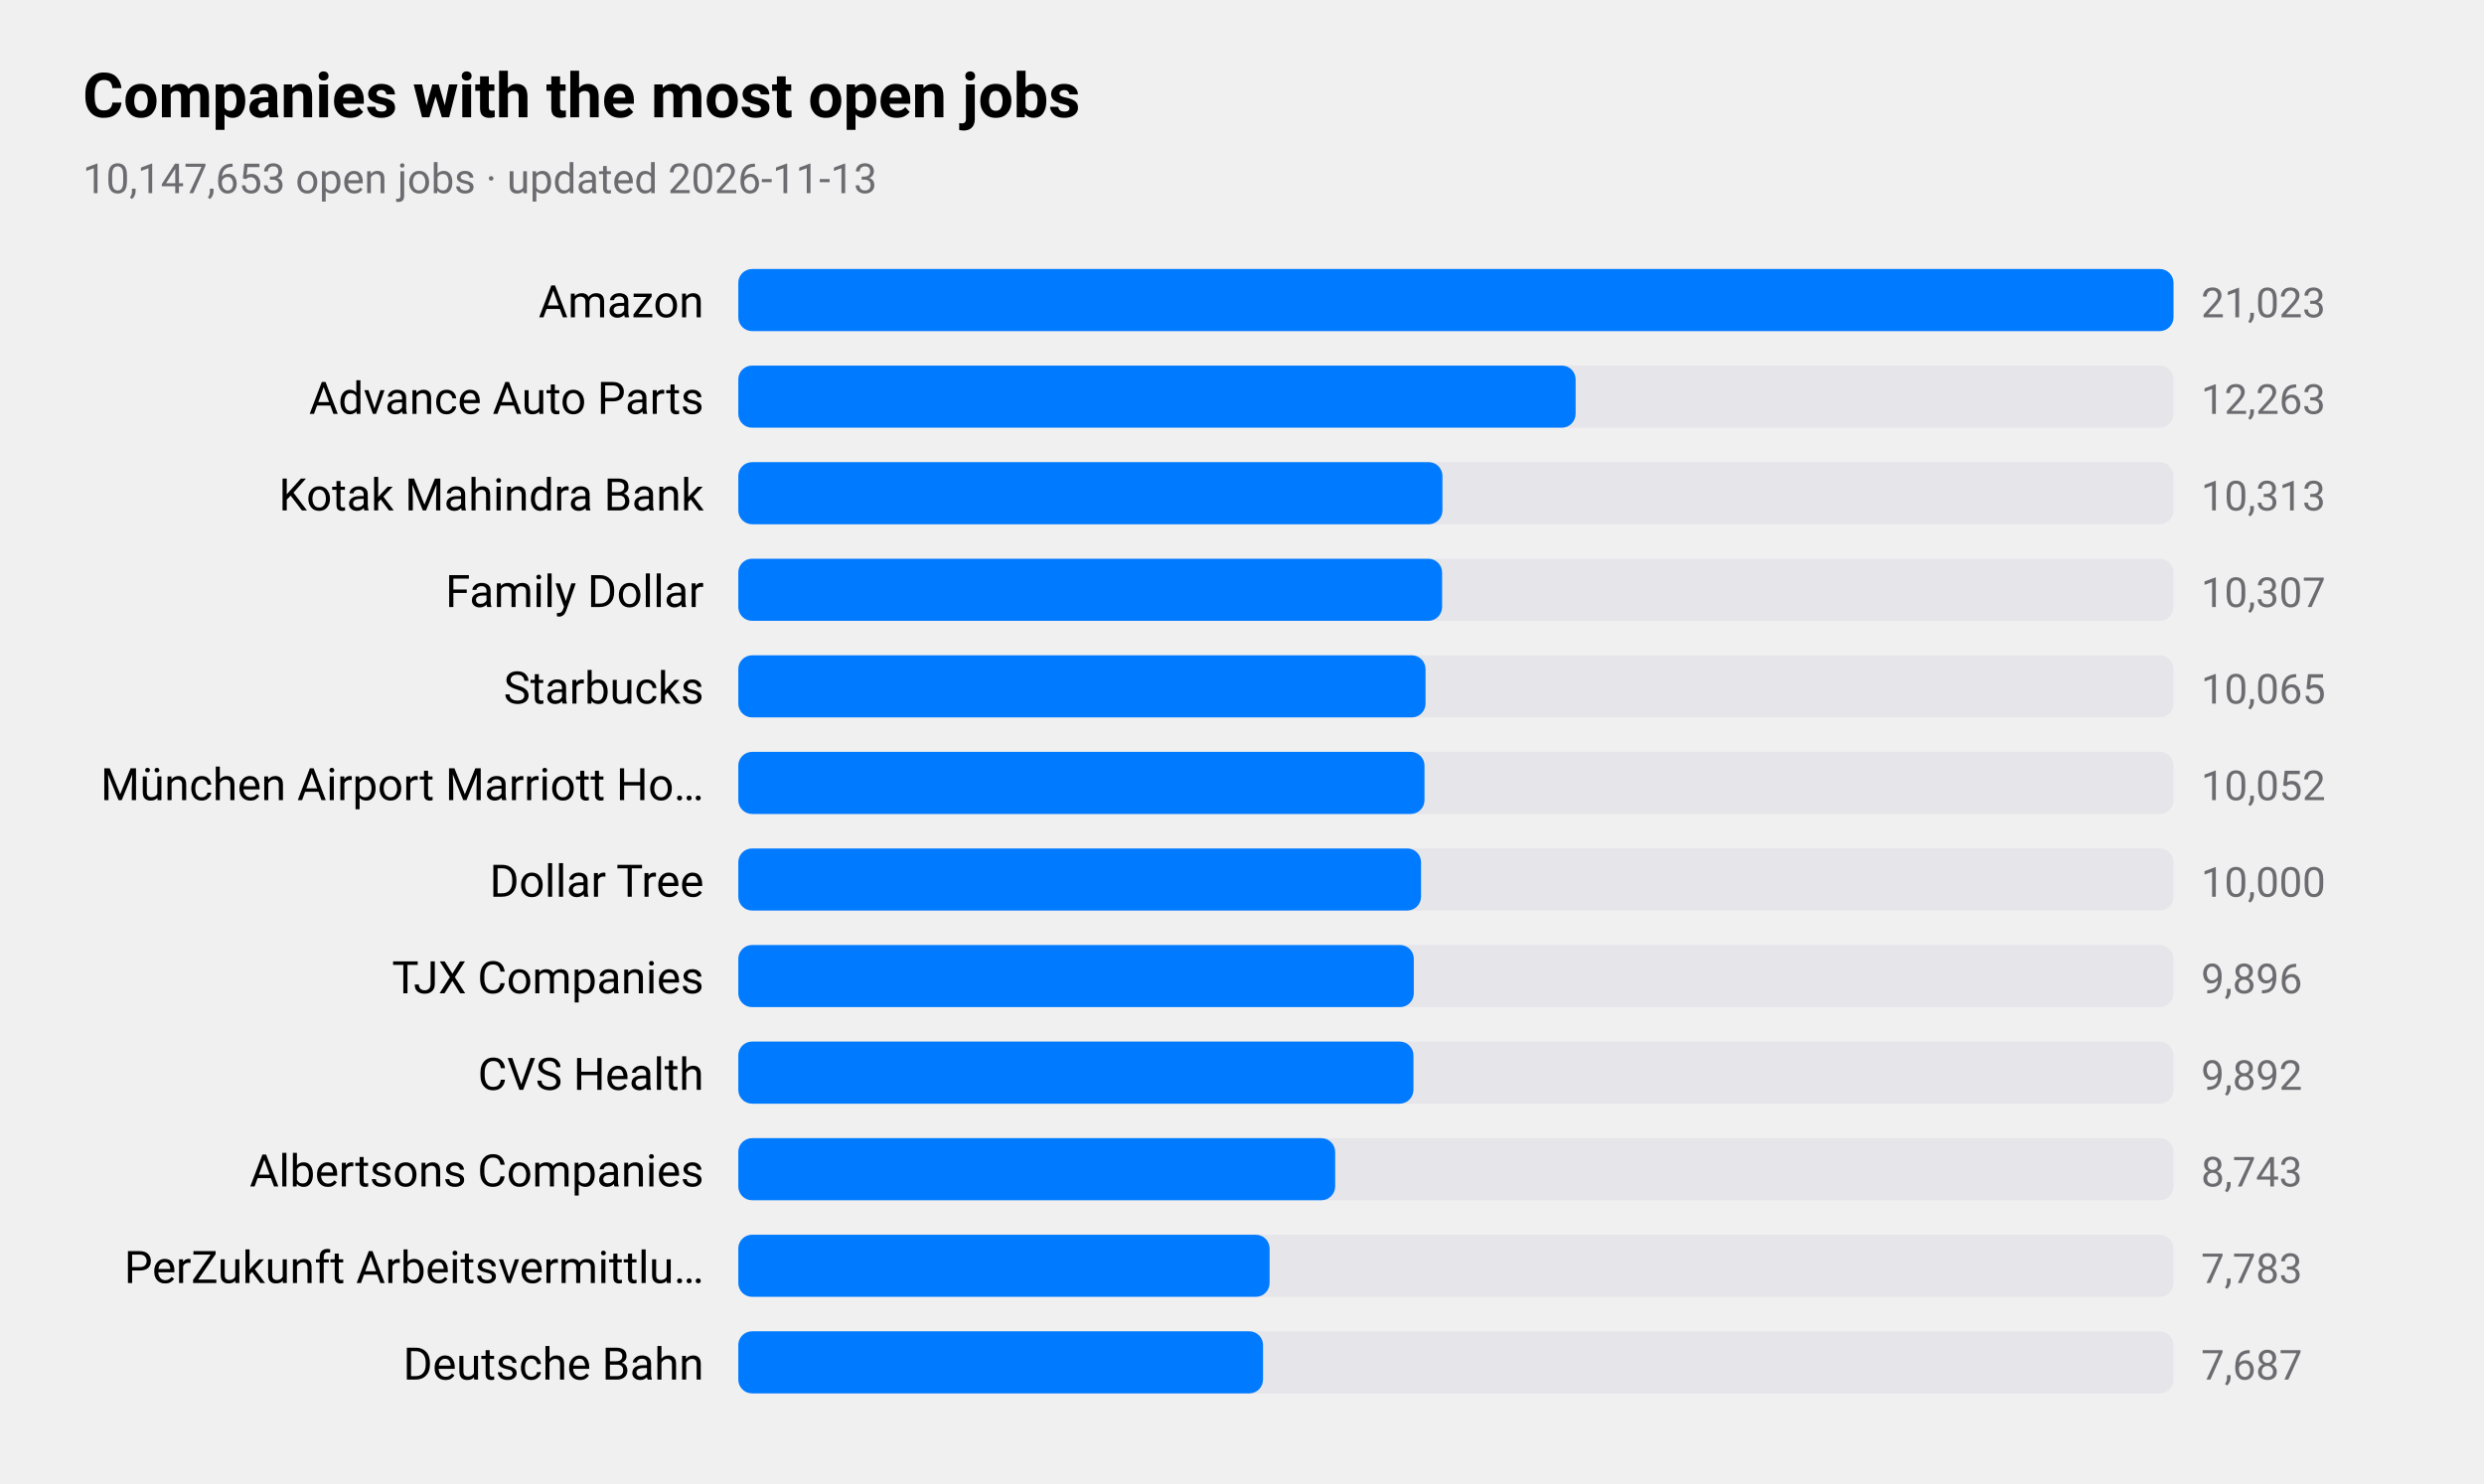
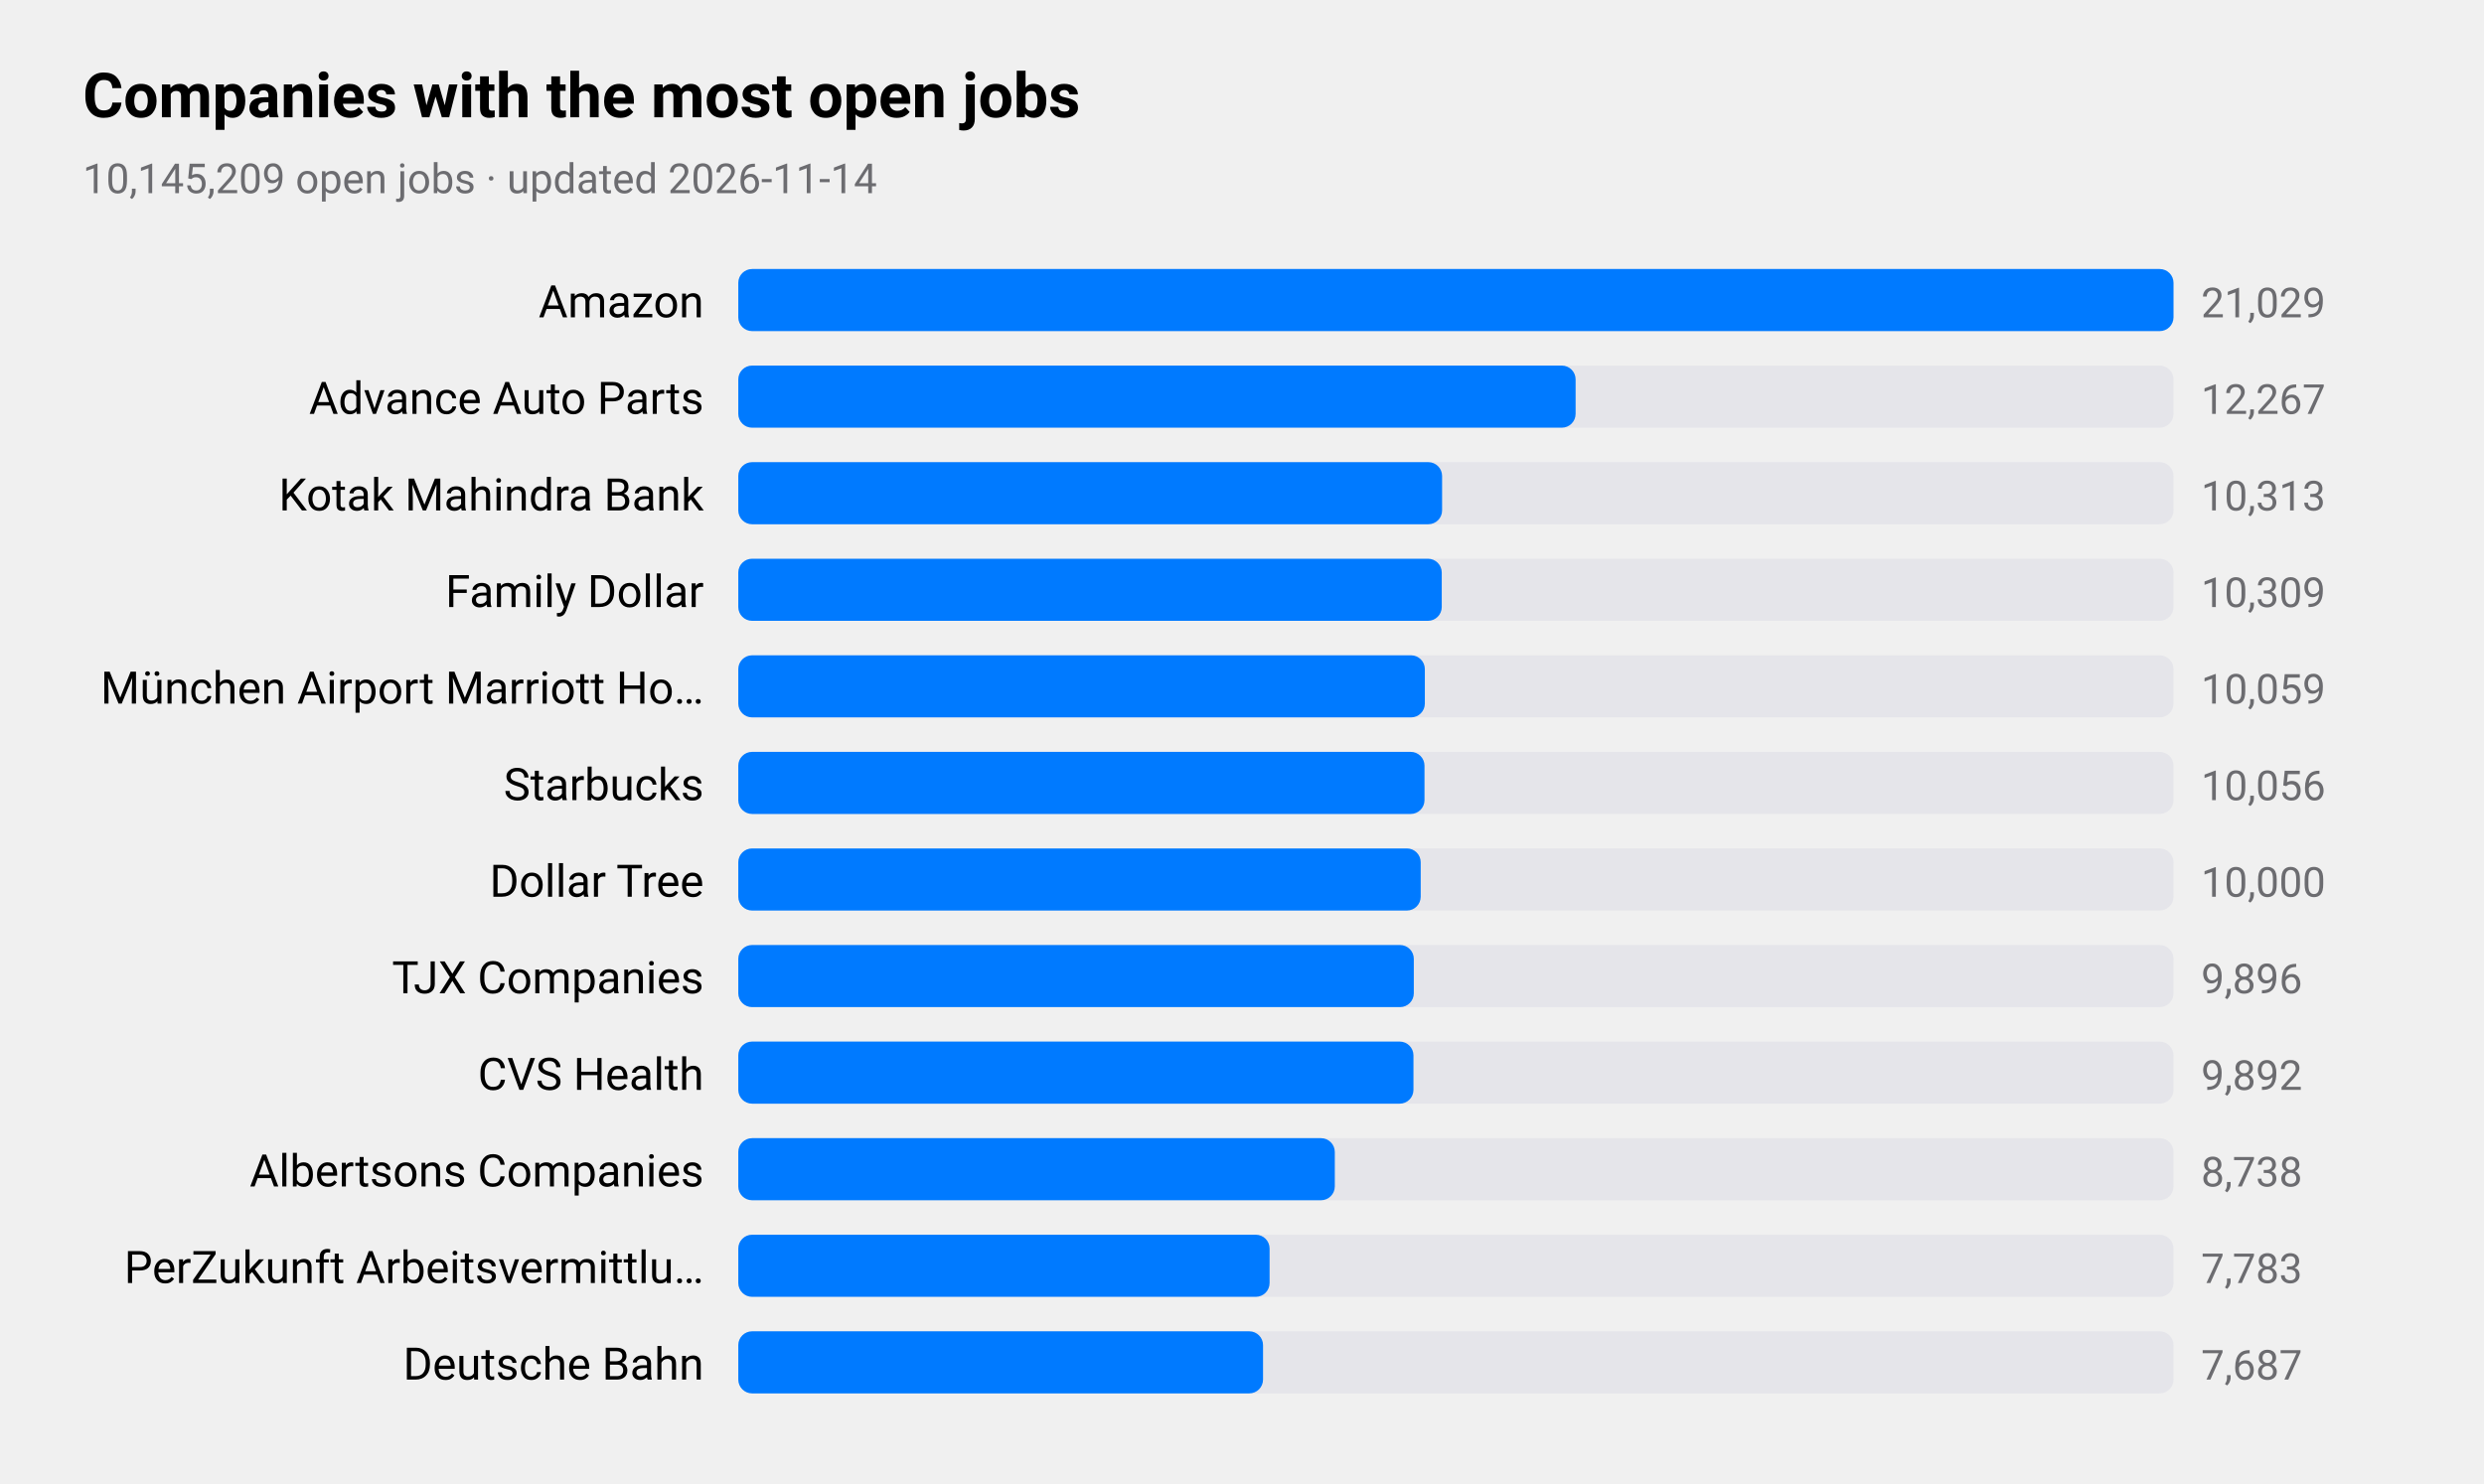
<svg xmlns="http://www.w3.org/2000/svg" viewBox="0 0 720 430" width="720" height="430" role="img" aria-label="Companies with the most open jobs">
  <style>
text{font-family:-apple-system,BlinkMacSystemFont,"SF Pro Text","Helvetica Neue","Segoe UI",Roboto,sans-serif;fill:#000}
.sub,.val,.axis{fill:#6c6c70}.bar{fill:#007aff}.track{fill:#e5e5ea}.grid{stroke:#d1d1d6}
.l1{fill:none;stroke:#007aff;stroke-width:2.5}.d1{fill:#007aff}.l2{fill:none;stroke:#ff9500;stroke-width:2.5}.d2{fill:#ff9500}
.l3{fill:none;stroke:#34c759;stroke-width:2.5}.d3{fill:#34c759}.l4{fill:none;stroke:#af52de;stroke-width:2.5}.d4{fill:#af52de}
.l5{fill:none;stroke:#ff3b30;stroke-width:2.5}.d5{fill:#ff3b30}.l6{fill:none;stroke:#00b8d4;stroke-width:2.5}.d6{fill:#00b8d4}
@media(prefers-color-scheme:dark){text{fill:#fff}.sub,.val,.axis{fill:#98989d}.bar{fill:#0a84ff}.track{fill:#2c2c2e}.grid{stroke:#38383a}
.l1{stroke:#0a84ff}.d1{fill:#0a84ff}.l2{stroke:#ff9f0a}.d2{fill:#ff9f0a}
.l3{stroke:#30d158}.d3{fill:#30d158}.l4{stroke:#bf5af2}.d4{fill:#bf5af2}.l5{stroke:#ff453a}.d5{fill:#ff453a}.l6{stroke:#40cbe0}.d6{fill:#40cbe0}}
</style>
  <text x="24" y="34" font-size="18" font-weight="600">Companies with the most open jobs</text>
-   <text class="sub" x="24" y="56" font-size="12">10,147,653 open jobs · updated 2026-11-13</text>
+   <text class="sub" x="24" y="56" font-size="12">10,145,209 open jobs · updated 2026-11-14</text>
  <text x="204" y="92" font-size="13" text-anchor="end">Amazon</text>
  <rect class="track" x="214" y="78" width="416" height="18" rx="4" />
  <rect class="bar" x="214" y="78" width="416.0" height="18" rx="4" />
-   <text class="val" x="638" y="92" font-size="12">21,023</text>
+   <text class="val" x="638" y="92" font-size="12">21,029</text>
  <text x="204" y="120" font-size="13" text-anchor="end">Advance Auto Parts</text>
  <rect class="track" x="214" y="106" width="416" height="18" rx="4" />
  <rect class="bar" x="214" y="106" width="242.7" height="18" rx="4" />
-   <text class="val" x="638" y="120" font-size="12">12,263</text>
+   <text class="val" x="638" y="120" font-size="12">12,267</text>
  <text x="204" y="148" font-size="13" text-anchor="end">Kotak Mahindra Bank</text>
  <rect class="track" x="214" y="134" width="416" height="18" rx="4" />
-   <rect class="bar" x="214" y="134" width="204.1" height="18" rx="4" />
+   <rect class="bar" x="214" y="134" width="204.0" height="18" rx="4" />
  <text class="val" x="638" y="148" font-size="12">10,313</text>
  <text x="204" y="176" font-size="13" text-anchor="end">Family Dollar</text>
  <rect class="track" x="214" y="162" width="416" height="18" rx="4" />
-   <rect class="bar" x="214" y="162" width="204.0" height="18" rx="4" />
-   <text class="val" x="638" y="176" font-size="12">10,307</text>
-   <text x="204" y="204" font-size="13" text-anchor="end">Starbucks</text>
+   <rect class="bar" x="214" y="162" width="203.9" height="18" rx="4" />
+   <text class="val" x="638" y="176" font-size="12">10,309</text>
+   <text x="204" y="204" font-size="13" text-anchor="end">München Airport Marriott Ho…</text>
  <rect class="track" x="214" y="190" width="416" height="18" rx="4" />
-   <rect class="bar" x="214" y="190" width="199.2" height="18" rx="4" />
-   <text class="val" x="638" y="204" font-size="12">10,065</text>
-   <text x="204" y="232" font-size="13" text-anchor="end">München Airport Marriott Ho…</text>
+   <rect class="bar" x="214" y="190" width="199.0" height="18" rx="4" />
+   <text class="val" x="638" y="204" font-size="12">10,059</text>
+   <text x="204" y="232" font-size="13" text-anchor="end">Starbucks</text>
  <rect class="track" x="214" y="218" width="416" height="18" rx="4" />
  <rect class="bar" x="214" y="218" width="198.9" height="18" rx="4" />
-   <text class="val" x="638" y="232" font-size="12">10,052</text>
+   <text class="val" x="638" y="232" font-size="12">10,056</text>
  <text x="204" y="260" font-size="13" text-anchor="end">Dollar Tree</text>
  <rect class="track" x="214" y="246" width="416" height="18" rx="4" />
-   <rect class="bar" x="214" y="246" width="197.9" height="18" rx="4" />
+   <rect class="bar" x="214" y="246" width="197.8" height="18" rx="4" />
  <text class="val" x="638" y="260" font-size="12">10,000</text>
  <text x="204" y="288" font-size="13" text-anchor="end">TJX Companies</text>
  <rect class="track" x="214" y="274" width="416" height="18" rx="4" />
  <rect class="bar" x="214" y="274" width="195.8" height="18" rx="4" />
  <text class="val" x="638" y="288" font-size="12">9,896</text>
  <text x="204" y="316" font-size="13" text-anchor="end">CVS Health</text>
  <rect class="track" x="214" y="302" width="416" height="18" rx="4" />
  <rect class="bar" x="214" y="302" width="195.7" height="18" rx="4" />
  <text class="val" x="638" y="316" font-size="12">9,892</text>
  <text x="204" y="344" font-size="13" text-anchor="end">Albertsons Companies</text>
  <rect class="track" x="214" y="330" width="416" height="18" rx="4" />
-   <rect class="bar" x="214" y="330" width="173.0" height="18" rx="4" />
-   <text class="val" x="638" y="344" font-size="12">8,743</text>
+   <rect class="bar" x="214" y="330" width="172.9" height="18" rx="4" />
+   <text class="val" x="638" y="344" font-size="12">8,738</text>
  <text x="204" y="372" font-size="13" text-anchor="end">PerZukunft Arbeitsvermittlu…</text>
  <rect class="track" x="214" y="358" width="416" height="18" rx="4" />
  <rect class="bar" x="214" y="358" width="154.0" height="18" rx="4" />
  <text class="val" x="638" y="372" font-size="12">7,783</text>
  <text x="204" y="400" font-size="13" text-anchor="end">Deutsche Bahn</text>
  <rect class="track" x="214" y="386" width="416" height="18" rx="4" />
  <rect class="bar" x="214" y="386" width="152.1" height="18" rx="4" />
  <text class="val" x="638" y="400" font-size="12">7,687</text>
</svg>
